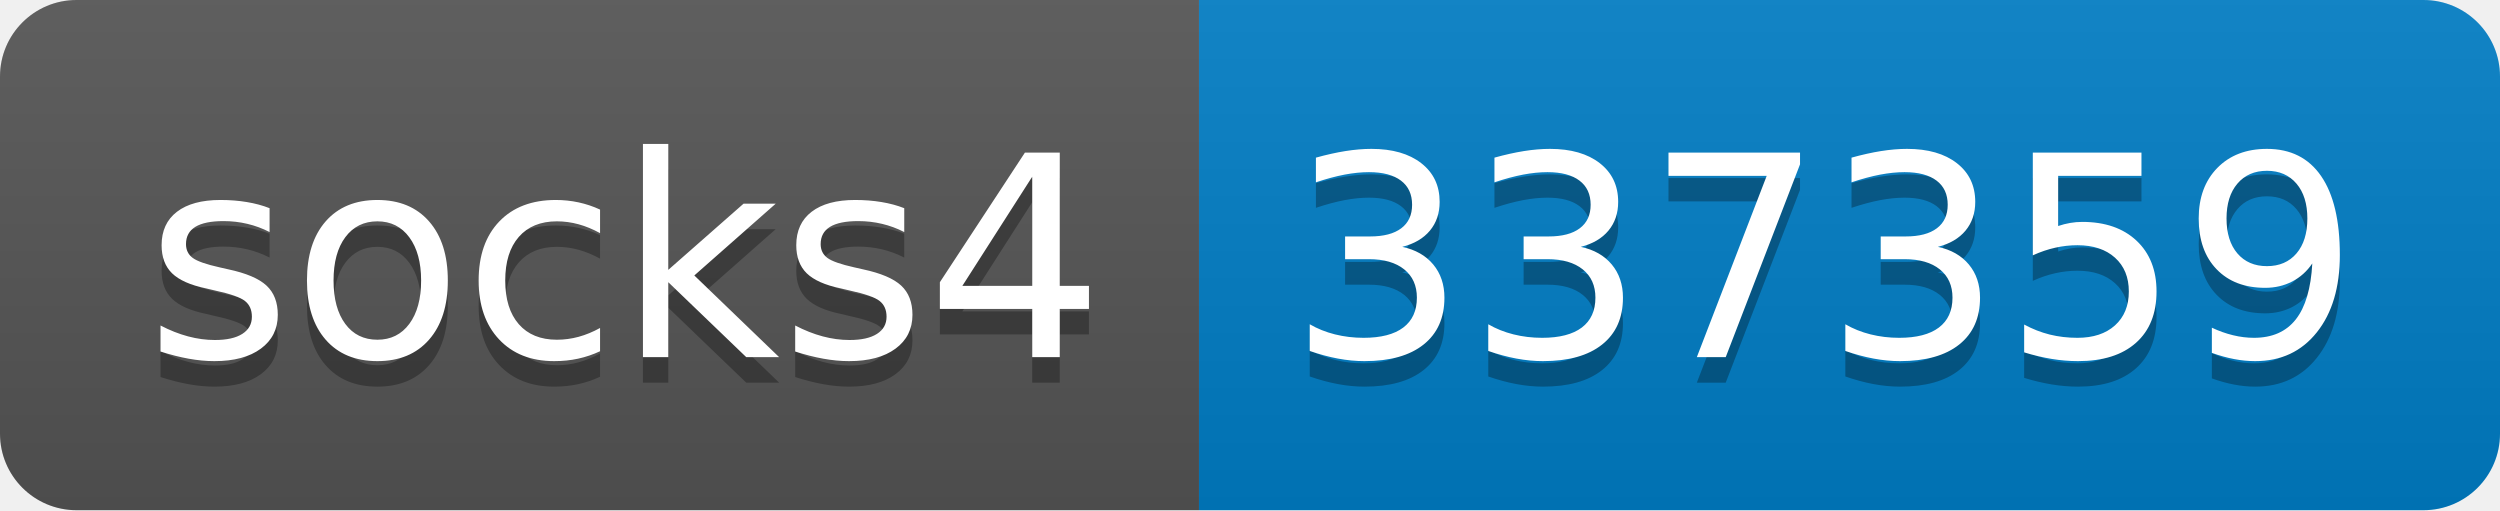
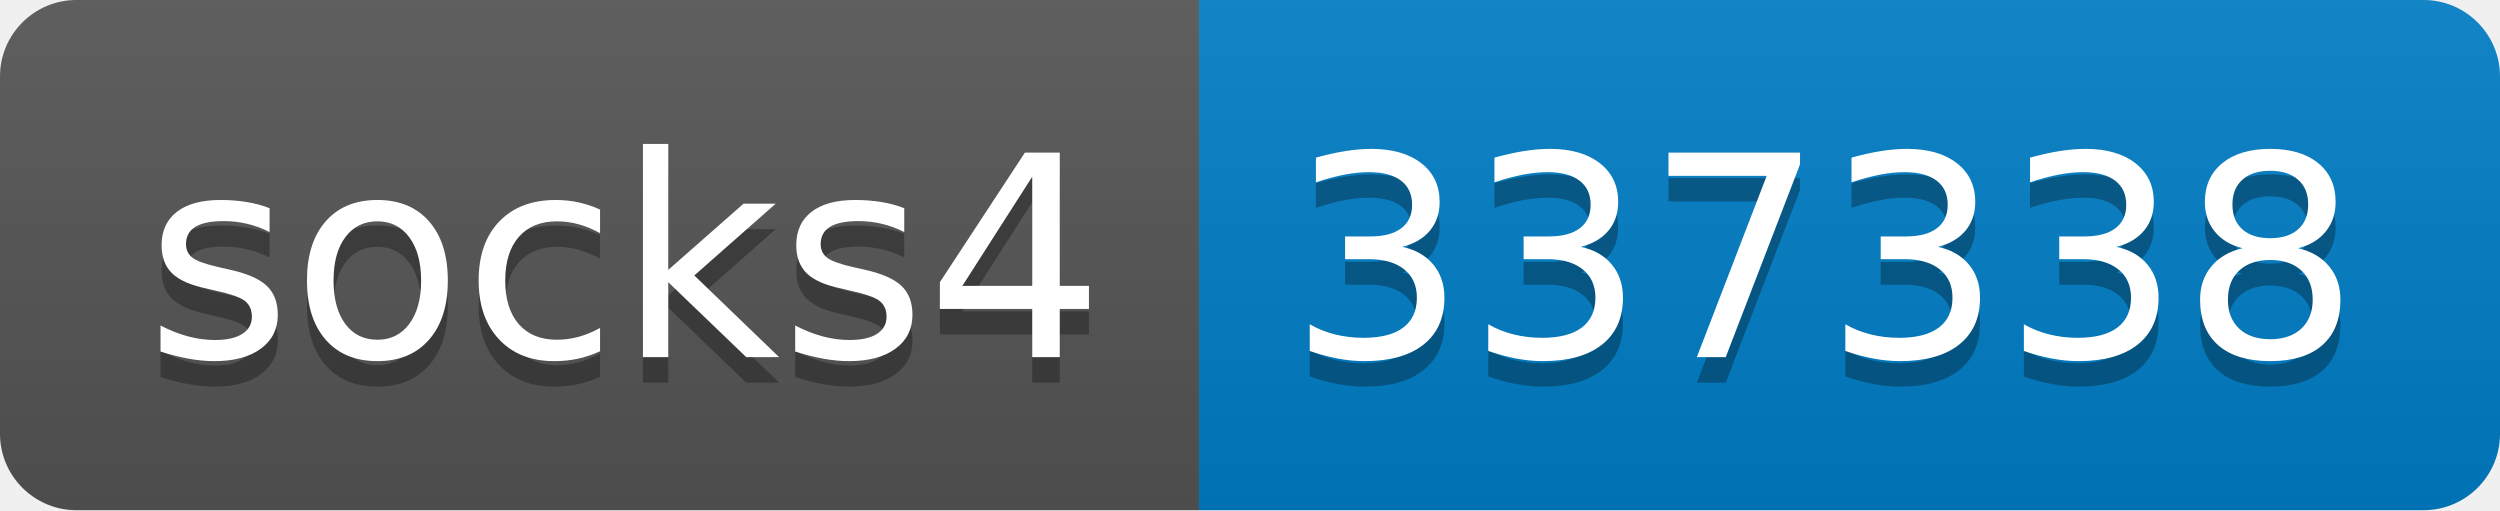
- <svg xmlns="http://www.w3.org/2000/svg" width="98" height="20" role="img" aria-label="socks4: 337359">
+ <svg xmlns="http://www.w3.org/2000/svg" width="98" height="20" role="img" aria-label="socks4: 337338">
  <linearGradient id="s" x2="0" y2="100%">
    <stop offset="0" stop-color="#bbb" stop-opacity=".1" />
    <stop offset="1" stop-opacity=".1" />
  </linearGradient>
  <clipPath id="r">
    <rect width="98" height="20" rx="3" fill="#fff" />
  </clipPath>
  <g clip-path="url(#r)">
    <rect width="47" height="20" fill="#555" />
    <rect x="47" width="51" height="20" fill="#007ec6" />
    <rect width="98" height="20" fill="url(#s)" />
  </g>
  <g fill="#fff" text-anchor="middle" font-family="Verdana,Geneva,DejaVu Sans,sans-serif" text-rendering="geometricPrecision" font-size="110">
    <text aria-hidden="true" x="245" y="150" fill="#010101" fill-opacity=".3" transform="scale(.1)" textLength="370">socks4</text>
    <text x="245" y="140" transform="scale(.1)" fill="#fff" textLength="370">socks4</text>
-     <text aria-hidden="true" x="715" y="150" fill="#010101" fill-opacity=".3" transform="scale(.1)" textLength="410">337359</text>
-     <text x="715" y="140" transform="scale(.1)" fill="#fff" textLength="410">337359</text>
+     <text aria-hidden="true" x="715" y="150" fill="#010101" fill-opacity=".3" transform="scale(.1)" textLength="410">337338</text>
+     <text x="715" y="140" transform="scale(.1)" fill="#fff" textLength="410">337338</text>
  </g>
</svg>
